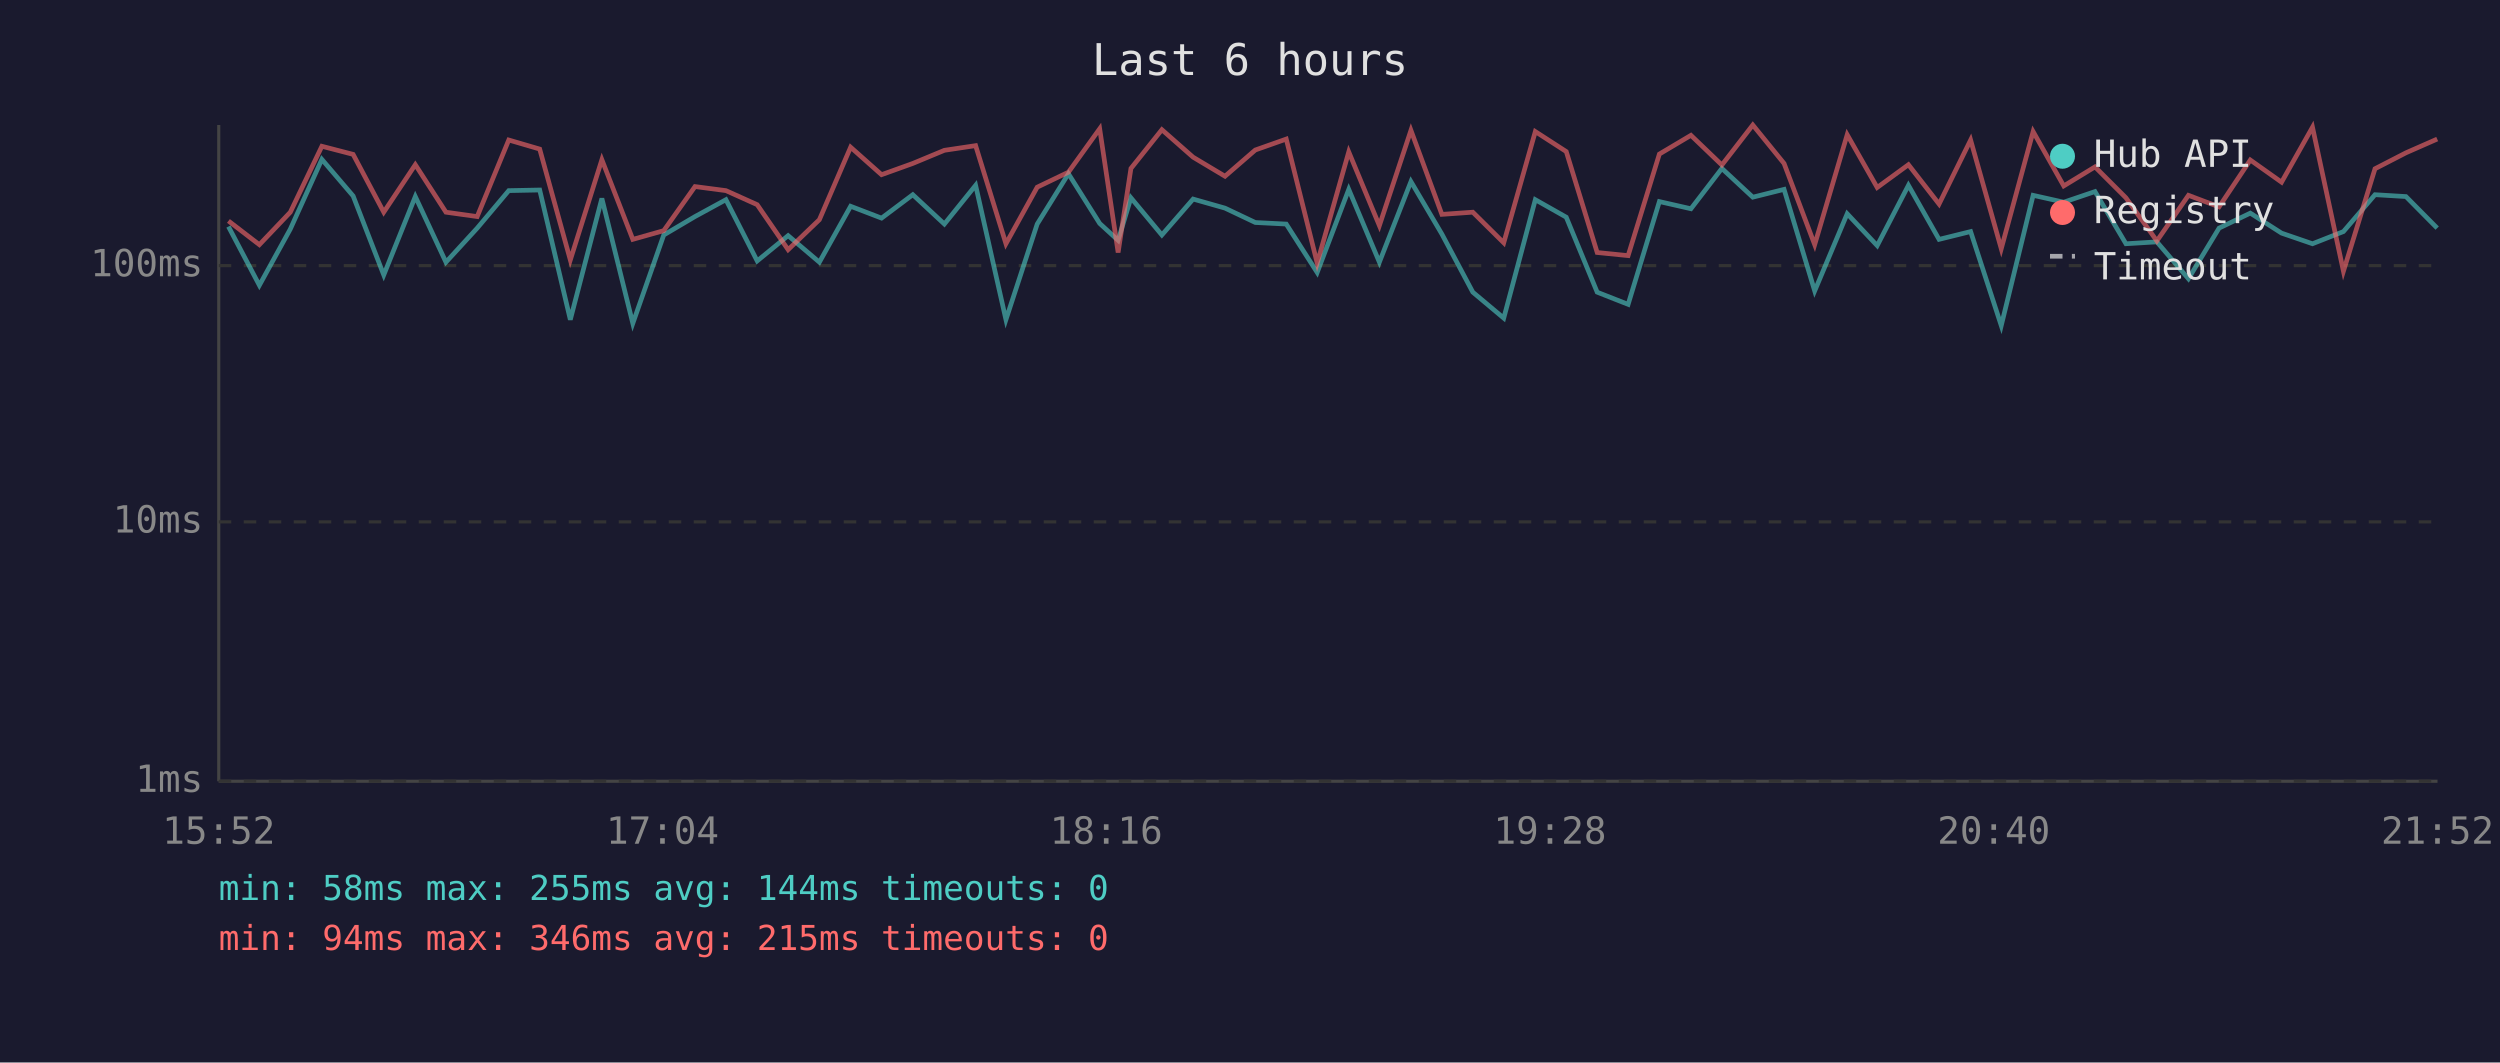
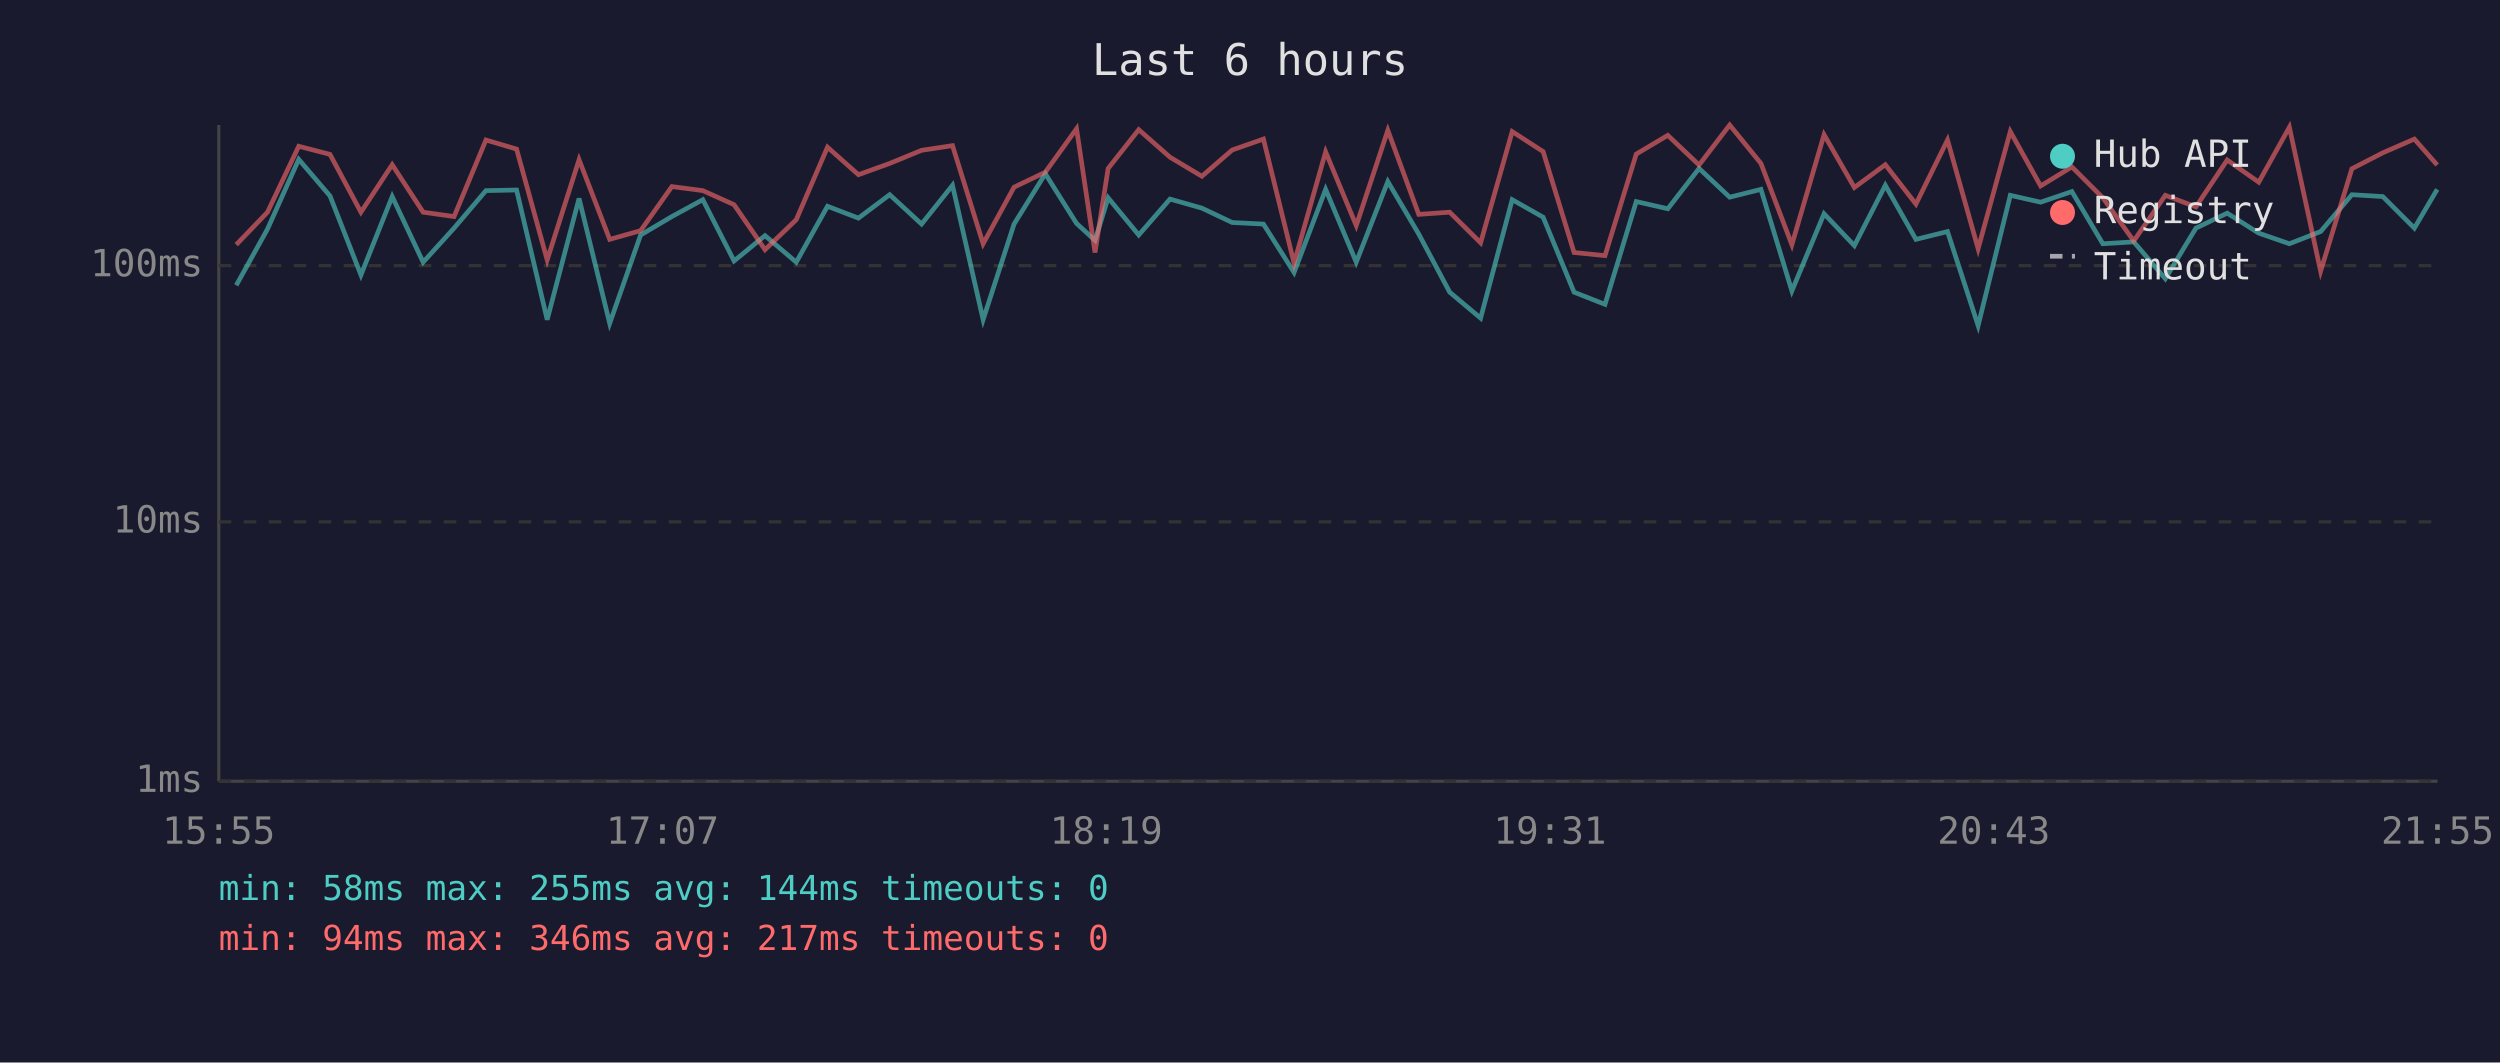
<svg xmlns="http://www.w3.org/2000/svg" viewBox="0 0 800 340" font-family="monospace" font-size="12">
  <rect width="800" height="340" fill="#1a1a2e" />
  <text x="400" y="24" fill="#e0e0e0" font-size="14" text-anchor="middle">Last 6 hours</text>
  <line x1="70" y1="40" x2="70" y2="250" stroke="#444" stroke-width="1" />
  <line x1="70" y1="250" x2="780" y2="250" stroke="#444" stroke-width="1" />
  <line x1="70" y1="250" x2="780" y2="250" stroke="#333" stroke-width="1" stroke-dasharray="4" />
  <text x="65" y="250" fill="#888" text-anchor="end" dominant-baseline="middle">1ms</text>
  <line x1="70" y1="167" x2="780" y2="167" stroke="#333" stroke-width="1" stroke-dasharray="4" />
  <text x="65" y="167" fill="#888" text-anchor="end" dominant-baseline="middle">10ms</text>
  <line x1="70" y1="85" x2="780" y2="85" stroke="#333" stroke-width="1" stroke-dasharray="4" />
  <text x="65" y="85" fill="#888" text-anchor="end" dominant-baseline="middle">100ms</text>
-   <text x="70" y="270" fill="#888" text-anchor="middle">15:52</text>
-   <text x="212" y="270" fill="#888" text-anchor="middle">17:04</text>
-   <text x="354" y="270" fill="#888" text-anchor="middle">18:16</text>
-   <text x="496" y="270" fill="#888" text-anchor="middle">19:28</text>
-   <text x="638" y="270" fill="#888" text-anchor="middle">20:40</text>
-   <text x="780" y="270" fill="#888" text-anchor="middle">21:52</text>
-   <polyline points="73.1,72.5 83.0,91.3 92.9,73.3 103.0,51.0 113.0,62.7 122.8,88.0 132.9,62.9 142.7,83.9 152.7,73.0 162.8,61.0 172.7,60.8 182.5,102.3 192.6,63.5 202.5,103.5 212.4,75.2 222.4,69.3 232.3,63.9 242.3,83.5 252.2,75.4 262.2,83.9 272.2,66.0 282.1,69.8 292.1,62.3 302.2,71.7 312.2,59.3 321.9,102.3 331.9,71.7 341.9,55.6 351.9,71.5 357.8,76.9 361.9,63.3 371.8,75.2 381.8,63.7 392.0,66.6 401.7,71.2 411.6,71.7 421.5,87.2 431.6,60.6 441.4,83.9 451.5,58.1 461.4,74.9 471.3,93.5 481.2,101.8 491.3,63.9 501.2,69.5 511.1,93.5 521.0,97.4 531.0,64.5 541.1,66.8 551.0,53.9 560.9,63.1 570.9,60.6 580.7,93.1 591.1,68.4 600.7,78.6 610.7,59.3 620.5,76.6 630.6,74.1 640.4,104.2 650.6,62.5 660.4,64.7 670.4,61.3 680.3,78.0 690.2,77.4 700.3,89.2 710.1,73.0 720.1,68.2 730.1,74.6 740.0,78.0 749.9,74.1 760.0,62.3 769.9,62.9 779.9,73.0" fill="none" stroke="#4ecdc4" stroke-width="1.5" opacity="0.6" />
-   <polyline points="73.1,70.7 83.0,78.3 92.9,67.9 103.0,46.8 113.0,49.4 122.8,67.9 132.9,52.7 142.7,67.9 152.7,69.3 162.8,44.8 172.7,47.7 182.5,83.2 192.6,51.1 202.5,76.6 212.4,73.8 222.4,59.7 232.3,61.0 242.3,65.5 252.2,79.9 262.2,70.3 272.2,47.1 282.1,55.9 292.1,52.3 302.2,48.1 312.2,46.6 321.9,78.0 331.9,59.9 341.9,55.1 351.9,41.2 357.8,80.8 361.9,53.9 371.8,41.5 381.8,50.3 392.0,56.4 401.7,48.0 411.6,44.5 421.5,84.2 431.6,48.6 441.4,72.2 451.5,41.7 461.4,68.6 471.3,67.9 481.2,77.7 491.3,42.1 501.2,48.5 511.1,80.8 521.0,81.8 531.0,49.3 541.1,43.3 551.0,52.8 560.9,40.0 570.9,52.3 580.7,78.3 591.1,43.1 600.7,60.0 610.7,52.7 620.5,65.3 630.6,44.8 640.4,79.6 650.6,42.1 660.4,59.5 670.4,53.4 680.3,63.3 690.2,77.1 700.3,62.5 710.1,66.2 720.1,51.2 730.1,58.3 740.0,40.7 749.9,86.8 760.0,54.0 769.9,48.9 779.9,44.5" fill="none" stroke="#ff6b6b" stroke-width="1.5" opacity="0.6" />
+   <text x="70" y="270" fill="#888" text-anchor="middle">15:55</text>
+   <text x="212" y="270" fill="#888" text-anchor="middle">17:07</text>
+   <text x="354" y="270" fill="#888" text-anchor="middle">18:19</text>
+   <text x="496" y="270" fill="#888" text-anchor="middle">19:31</text>
+   <text x="638" y="270" fill="#888" text-anchor="middle">20:43</text>
+   <text x="780" y="270" fill="#888" text-anchor="middle">21:55</text>
+   <polyline points="75.6,91.3 85.6,73.3 95.6,51.0 105.6,62.7 115.5,88.0 125.5,62.9 135.4,83.9 145.3,73.0 155.5,61.0 165.3,60.8 175.1,102.3 185.3,63.5 195.1,103.5 205.0,75.2 215.0,69.3 224.9,63.9 234.9,83.5 244.8,75.4 254.8,83.9 264.8,66.0 274.7,69.8 284.7,62.3 294.9,71.7 304.8,59.3 314.6,102.3 324.5,71.7 334.5,55.6 344.5,71.5 350.4,76.9 354.6,63.3 364.4,75.2 374.4,63.7 384.6,66.6 394.3,71.2 404.3,71.7 414.1,87.2 424.2,60.6 434.0,83.9 444.1,58.1 454.0,74.9 463.9,93.5 473.8,101.8 483.9,63.9 493.8,69.5 503.7,93.5 513.6,97.4 523.6,64.5 533.7,66.8 543.7,53.9 553.5,63.1 563.5,60.6 573.4,93.1 583.7,68.4 593.4,78.6 603.3,59.3 613.1,76.6 623.2,74.1 633.0,104.2 643.3,62.5 653.0,64.7 663.0,61.3 672.9,78.0 682.8,77.4 692.9,89.2 702.7,73.0 712.7,68.2 722.8,74.6 732.6,78.0 742.6,74.1 752.6,62.3 762.5,62.9 772.6,73.0 779.9,60.6" fill="none" stroke="#4ecdc4" stroke-width="1.5" opacity="0.6" />
+   <polyline points="75.6,78.3 85.6,67.9 95.6,46.8 105.6,49.4 115.5,67.9 125.5,52.7 135.4,67.9 145.3,69.3 155.5,44.8 165.3,47.7 175.1,83.2 185.3,51.1 195.1,76.6 205.0,73.8 215.0,59.7 224.9,61.0 234.9,65.5 244.8,79.9 254.8,70.3 264.8,47.1 274.7,55.9 284.7,52.3 294.9,48.1 304.8,46.6 314.6,78.0 324.5,59.9 334.5,55.1 344.5,41.2 350.4,80.8 354.6,53.9 364.4,41.5 374.4,50.3 384.6,56.4 394.3,48.0 404.3,44.5 414.1,84.2 424.2,48.6 434.0,72.2 444.1,41.7 454.0,68.6 463.9,67.9 473.8,77.7 483.9,42.1 493.8,48.5 503.7,80.8 513.6,81.8 523.6,49.3 533.7,43.3 543.7,52.8 553.5,40.0 563.5,52.3 573.4,78.3 583.7,43.1 593.4,60.0 603.3,52.7 613.1,65.3 623.2,44.8 633.0,79.6 643.3,42.1 653.0,59.5 663.0,53.4 672.9,63.3 682.8,77.1 692.9,62.5 702.7,66.2 712.7,51.2 722.8,58.3 732.6,40.7 742.6,86.8 752.6,54.0 762.5,48.9 772.6,44.5 779.9,52.8" fill="none" stroke="#ff6b6b" stroke-width="1.5" opacity="0.6" />
  <circle cx="660" cy="50" r="4" fill="#4ecdc4" />
  <text x="670" y="50" fill="#e0e0e0" dominant-baseline="middle">Hub API</text>
  <circle cx="660" cy="68" r="4" fill="#ff6b6b" />
  <text x="670" y="68" fill="#e0e0e0" dominant-baseline="middle">Registry</text>
  <line x1="656" y1="82" x2="664" y2="82" stroke="#e0e0e0" stroke-width="1.5" stroke-dasharray="4,3" opacity="0.7" />
  <text x="670" y="86" fill="#e0e0e0" dominant-baseline="middle">Timeout</text>
  <text x="70" y="288" fill="#4ecdc4" font-size="11">min: 58ms  max: 255ms  avg: 144ms  timeouts: 0</text>
-   <text x="70" y="304" fill="#ff6b6b" font-size="11">min: 94ms  max: 346ms  avg: 215ms  timeouts: 0</text>
+   <text x="70" y="304" fill="#ff6b6b" font-size="11">min: 94ms  max: 346ms  avg: 217ms  timeouts: 0</text>
</svg>
